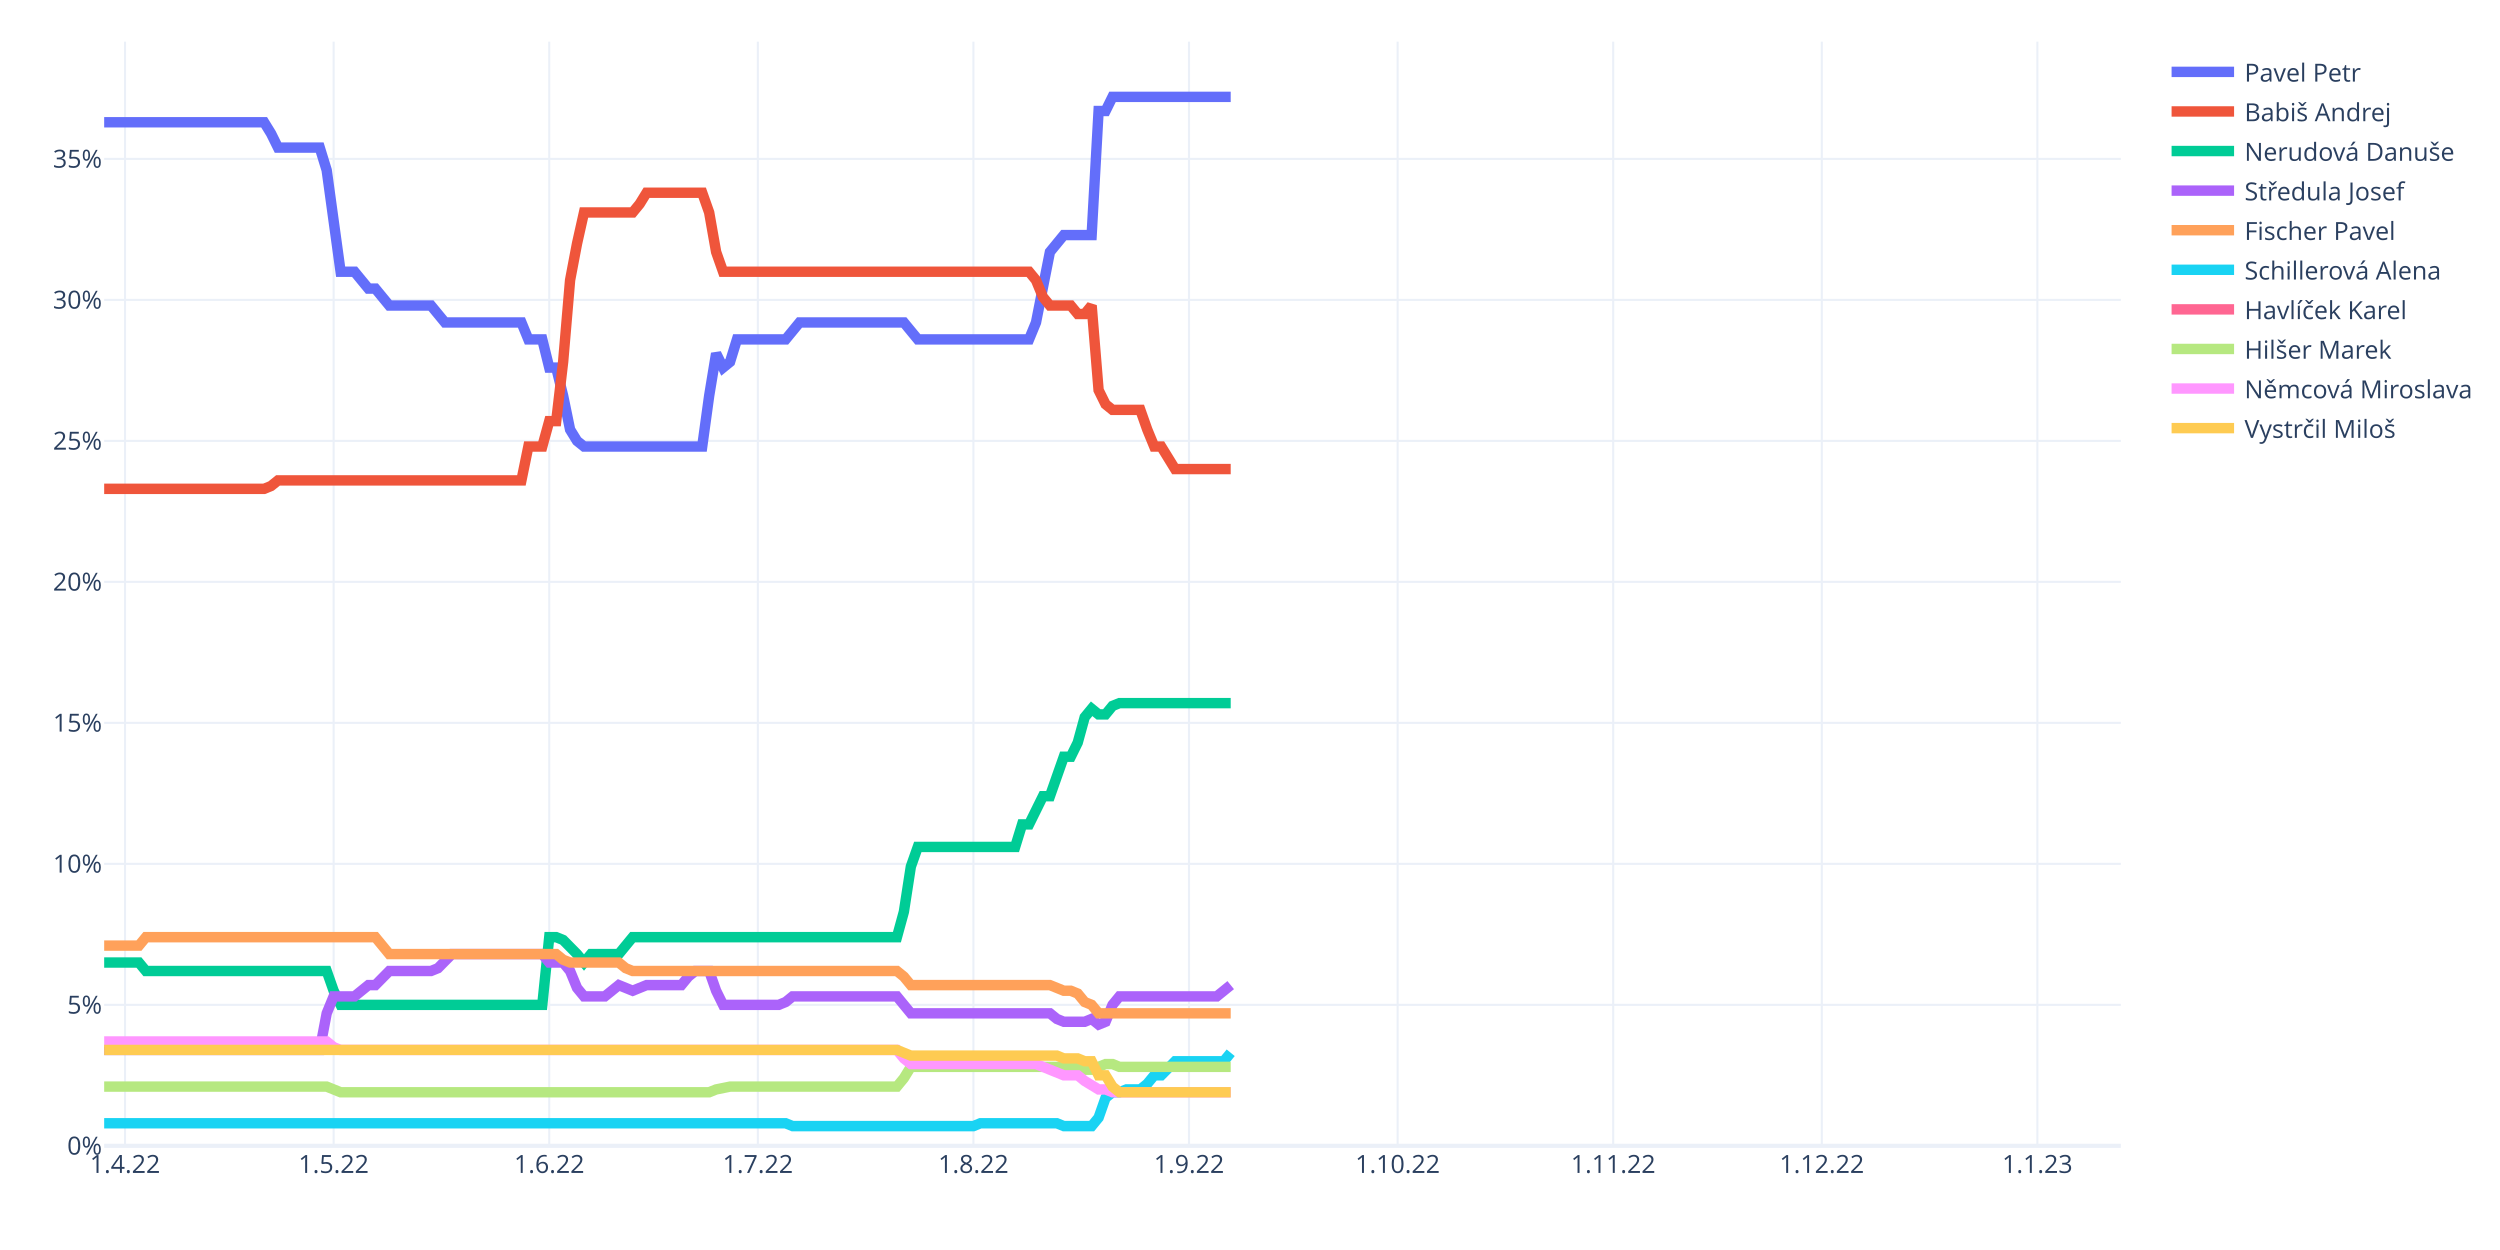
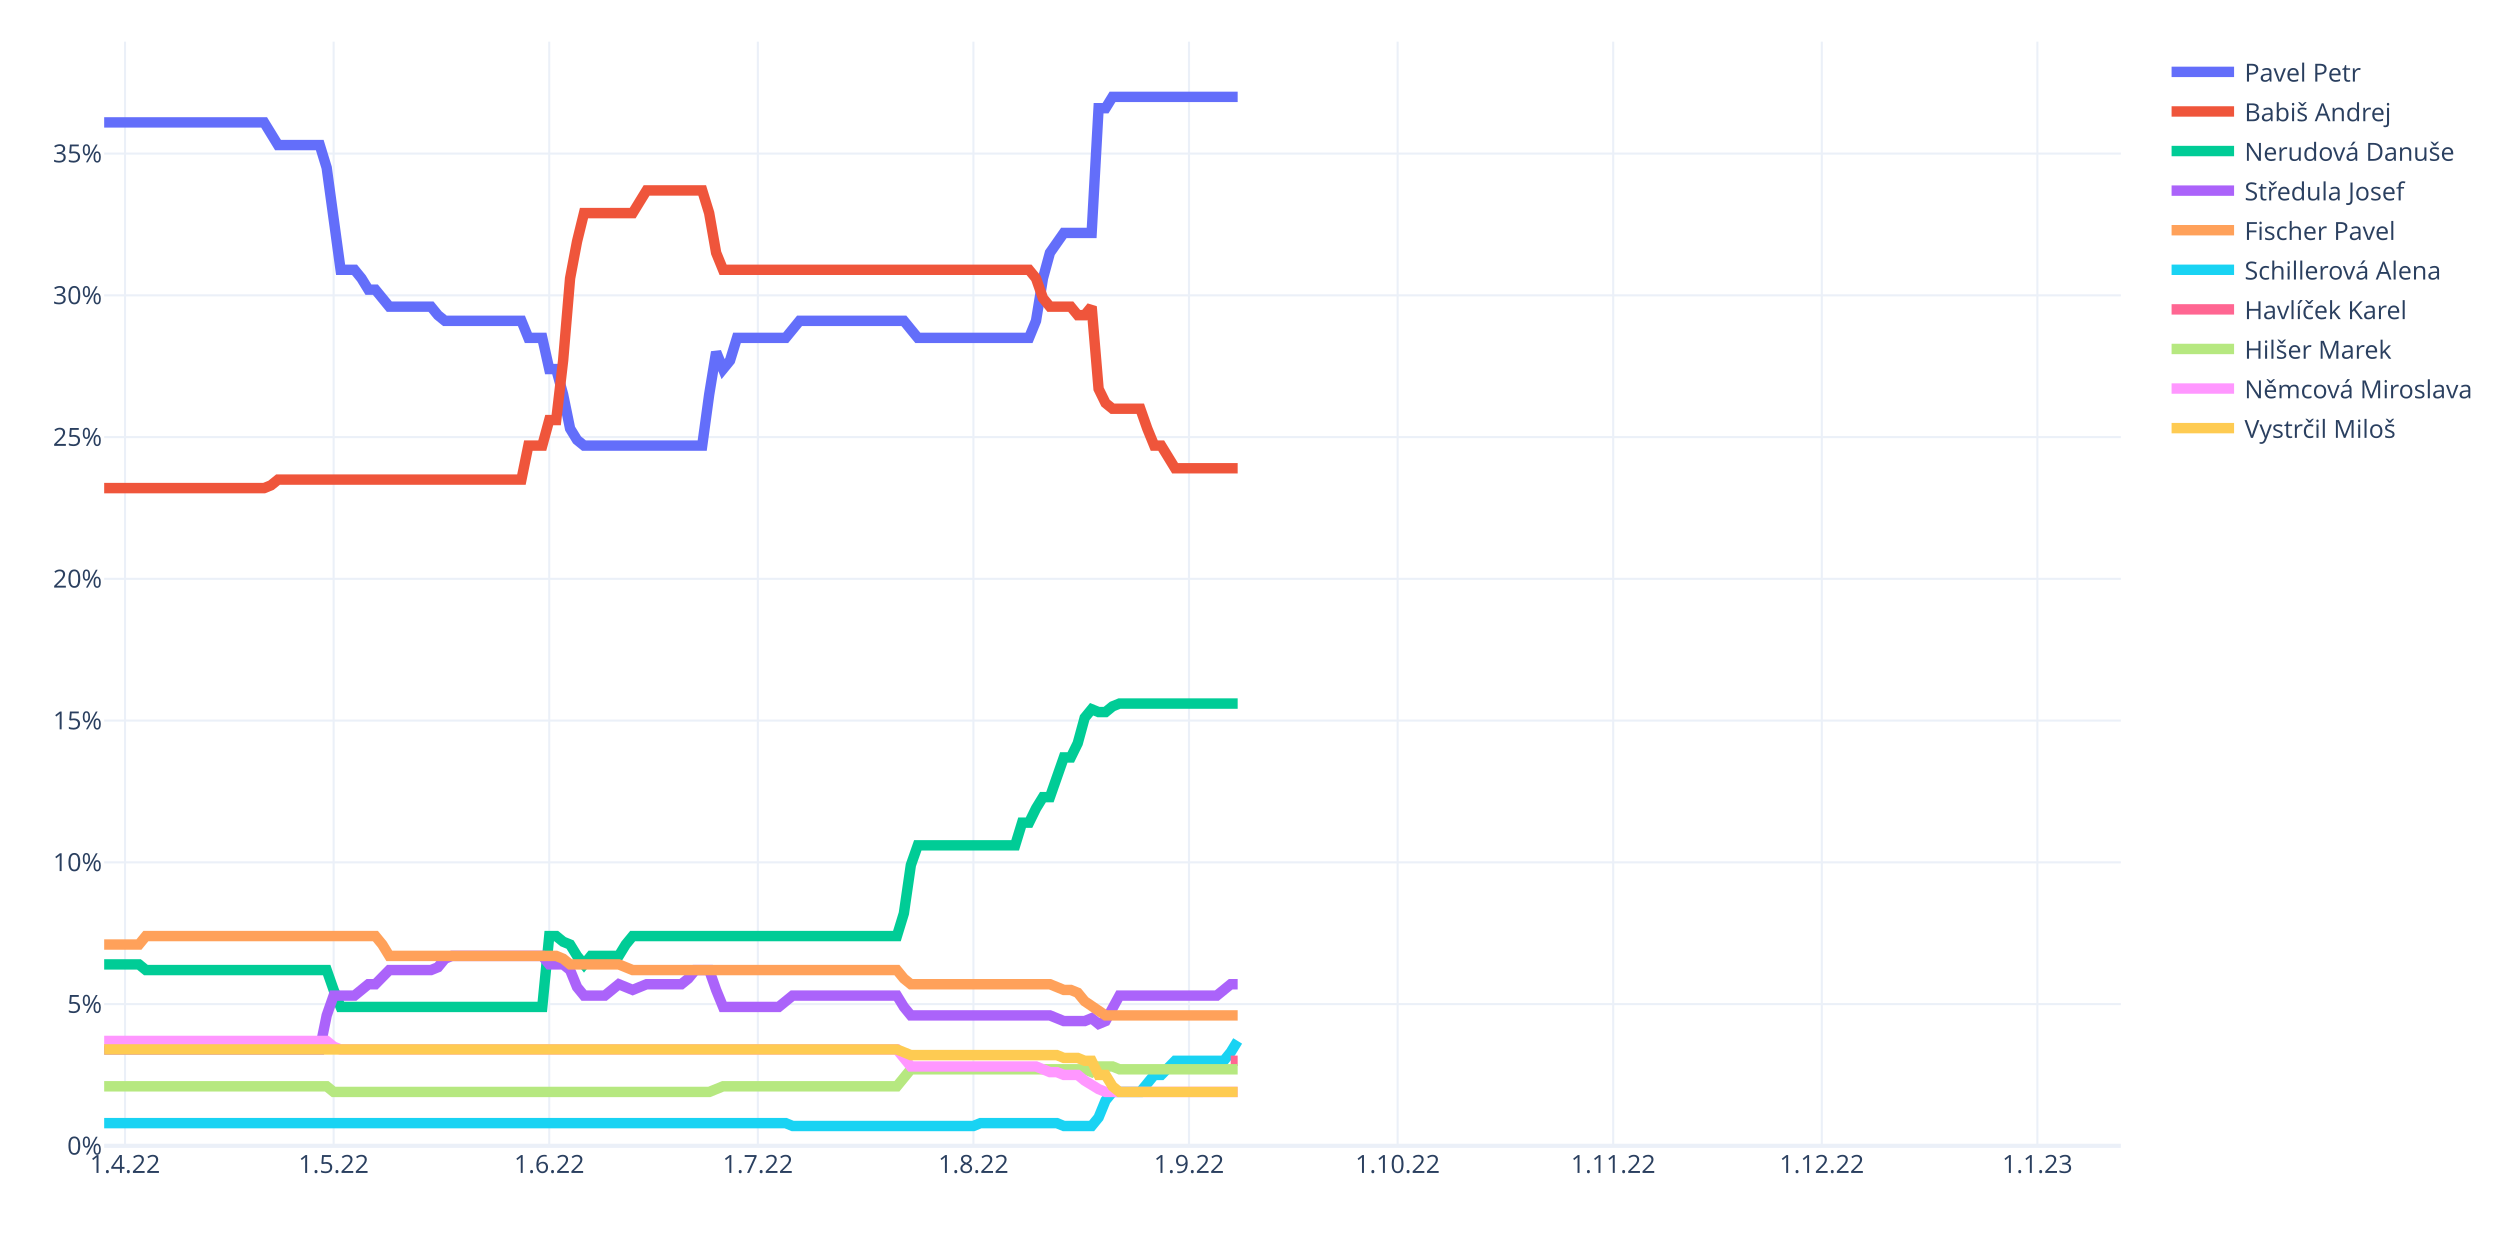
<svg xmlns="http://www.w3.org/2000/svg" class="main-svg" width="1200" height="600" style="" viewBox="0 0 1200 600">
  <rect x="0" y="0" width="1200" height="600" style="fill: rgb(255, 255, 255); fill-opacity: 1;" />
-   <defs id="defs-e79a18">
+   <defs id="defs-8844e5">
    <g class="clips">
-       <clipPath id="clipe79a18xyplot" class="plotclip">
+       <clipPath id="clip8844e5xyplot" class="plotclip">
        <rect width="968" height="530" />
      </clipPath>
-       <clipPath class="axesclip" id="clipe79a18x">
+       <clipPath class="axesclip" id="clip8844e5x">
        <rect x="50" y="0" width="968" height="600" />
      </clipPath>
-       <clipPath class="axesclip" id="clipe79a18y">
+       <clipPath class="axesclip" id="clip8844e5y">
        <rect x="0" y="20" width="1200" height="530" />
      </clipPath>
-       <clipPath class="axesclip" id="clipe79a18xy">
+       <clipPath class="axesclip" id="clip8844e5xy">
        <rect x="50" y="20" width="968" height="530" />
      </clipPath>
    </g>
    <g class="gradients" />
    <g class="patterns" />
  </defs>
  <g class="bglayer" />
  <g class="layer-below">
    <g class="imagelayer" />
    <g class="shapelayer" />
  </g>
  <g class="cartesianlayer">
    <g class="subplot xy">
      <g class="layer-subplot">
        <g class="shapelayer" />
        <g class="imagelayer" />
      </g>
      <g class="minor-gridlayer">
        <g class="x" />
        <g class="y" />
      </g>
      <g class="gridlayer">
        <g class="x">
          <path class="xgrid crisp" transform="translate(60.01,0)" d="M0,20v530" style="stroke: rgb(235, 240, 248); stroke-opacity: 1; stroke-width: 1px;" />
          <path class="xgrid crisp" transform="translate(160.15,0)" d="M0,20v530" style="stroke: rgb(235, 240, 248); stroke-opacity: 1; stroke-width: 1px;" />
          <path class="xgrid crisp" transform="translate(263.63,0)" d="M0,20v530" style="stroke: rgb(235, 240, 248); stroke-opacity: 1; stroke-width: 1px;" />
          <path class="xgrid crisp" transform="translate(363.77,0)" d="M0,20v530" style="stroke: rgb(235, 240, 248); stroke-opacity: 1; stroke-width: 1px;" />
          <path class="xgrid crisp" transform="translate(467.24,0)" d="M0,20v530" style="stroke: rgb(235, 240, 248); stroke-opacity: 1; stroke-width: 1px;" />
          <path class="xgrid crisp" transform="translate(570.72,0)" d="M0,20v530" style="stroke: rgb(235, 240, 248); stroke-opacity: 1; stroke-width: 1px;" />
          <path class="xgrid crisp" transform="translate(670.86,0)" d="M0,20v530" style="stroke: rgb(235, 240, 248); stroke-opacity: 1; stroke-width: 1px;" />
          <path class="xgrid crisp" transform="translate(774.33,0)" d="M0,20v530" style="stroke: rgb(235, 240, 248); stroke-opacity: 1; stroke-width: 1px;" />
          <path class="xgrid crisp" transform="translate(874.47,0)" d="M0,20v530" style="stroke: rgb(235, 240, 248); stroke-opacity: 1; stroke-width: 1px;" />
          <path class="xgrid crisp" transform="translate(977.94,0)" d="M0,20v530" style="stroke: rgb(235, 240, 248); stroke-opacity: 1; stroke-width: 1px;" />
        </g>
        <g class="y">
-           <path class="ygrid crisp" transform="translate(0,482.33)" d="M50,0h968" style="stroke: rgb(235, 240, 248); stroke-opacity: 1; stroke-width: 1px;" />
-           <path class="ygrid crisp" transform="translate(0,414.65)" d="M50,0h968" style="stroke: rgb(235, 240, 248); stroke-opacity: 1; stroke-width: 1px;" />
-           <path class="ygrid crisp" transform="translate(0,346.98)" d="M50,0h968" style="stroke: rgb(235, 240, 248); stroke-opacity: 1; stroke-width: 1px;" />
-           <path class="ygrid crisp" transform="translate(0,279.3)" d="M50,0h968" style="stroke: rgb(235, 240, 248); stroke-opacity: 1; stroke-width: 1px;" />
-           <path class="ygrid crisp" transform="translate(0,211.63)" d="M50,0h968" style="stroke: rgb(235, 240, 248); stroke-opacity: 1; stroke-width: 1px;" />
-           <path class="ygrid crisp" transform="translate(0,143.95)" d="M50,0h968" style="stroke: rgb(235, 240, 248); stroke-opacity: 1; stroke-width: 1px;" />
-           <path class="ygrid crisp" transform="translate(0,76.28)" d="M50,0h968" style="stroke: rgb(235, 240, 248); stroke-opacity: 1; stroke-width: 1px;" />
+           <path class="ygrid crisp" transform="translate(0,481.96)" d="M50,0h968" style="stroke: rgb(235, 240, 248); stroke-opacity: 1; stroke-width: 1px;" />
+           <path class="ygrid crisp" transform="translate(0,413.92)" d="M50,0h968" style="stroke: rgb(235, 240, 248); stroke-opacity: 1; stroke-width: 1px;" />
+           <path class="ygrid crisp" transform="translate(0,345.88)" d="M50,0h968" style="stroke: rgb(235, 240, 248); stroke-opacity: 1; stroke-width: 1px;" />
+           <path class="ygrid crisp" transform="translate(0,277.84)" d="M50,0h968" style="stroke: rgb(235, 240, 248); stroke-opacity: 1; stroke-width: 1px;" />
+           <path class="ygrid crisp" transform="translate(0,209.8)" d="M50,0h968" style="stroke: rgb(235, 240, 248); stroke-opacity: 1; stroke-width: 1px;" />
+           <path class="ygrid crisp" transform="translate(0,141.76)" d="M50,0h968" style="stroke: rgb(235, 240, 248); stroke-opacity: 1; stroke-width: 1px;" />
+           <path class="ygrid crisp" transform="translate(0,73.72)" d="M50,0h968" style="stroke: rgb(235, 240, 248); stroke-opacity: 1; stroke-width: 1px;" />
        </g>
      </g>
      <g class="zerolinelayer">
        <path class="yzl zl crisp" transform="translate(0,550)" d="M50,0h968" style="stroke: rgb(235, 240, 248); stroke-opacity: 1; stroke-width: 2px;" />
      </g>
      <path class="xlines-below" />
      <path class="ylines-below" />
      <g class="overlines-below" />
      <g class="xaxislayer-below" />
      <g class="yaxislayer-below" />
      <g class="overaxes-below" />
-       <g class="plot" transform="translate(50,20)" clip-path="url(#clipe79a18xyplot)">
+       <g class="plot" transform="translate(50,20)" clip-path="url(#clip8844e5xyplot)">
        <g class="scatterlayer mlayer">
-           <g class="trace scatter tracea5b0b7" style="stroke-miterlimit: 2; opacity: 1;">
-             <g class="fills" />
-             <g class="errorbars" />
-             <g class="lines">
-               <path class="js-line" d="M0,38.68L76.77,38.68L80.11,44.1L83.45,50.86L86.79,50.86L103.48,50.86L106.81,61.69L113.49,110.42L116.83,110.42L120.17,110.42L123.5,114.48L126.84,118.54L130.18,118.54L136.86,126.66L140.19,126.66L156.88,126.66L160.22,130.72L163.56,134.78L166.9,134.78L200.28,134.78L203.61,142.9L210.29,142.9L213.63,156.44L216.97,156.44L220.3,169.97L223.64,186.21L226.98,191.63L230.32,194.33L233.66,194.33L287.06,194.33L290.4,169.97L293.74,149.67L297.08,156.44L300.41,153.73L303.75,142.9L327.12,142.9L330.46,138.84L333.79,134.78L337.13,134.78L383.86,134.78L387.2,138.84L390.54,142.9L393.88,142.9L443.94,142.9L447.28,134.78L453.96,100.94L457.3,96.88L460.63,92.82L463.97,92.82L473.99,92.82L477.32,33.27L480.66,33.27L484,26.5L540.74,26.5" style="vector-effect: non-scaling-stroke; fill: none; stroke: rgb(99, 110, 250); stroke-opacity: 1; stroke-width: 5px; opacity: 1;" />
-             </g>
-             <g class="points" />
-             <g class="text" />
-           </g>
-           <g class="trace scatter trace5515a7" style="stroke-miterlimit: 2; opacity: 1;">
-             <g class="fills" />
-             <g class="errorbars" />
-             <g class="lines">
-               <path class="js-line" d="M0,214.64L76.77,214.64L80.11,213.28L83.45,210.58L86.79,210.58L200.28,210.58L203.61,194.33L210.29,194.33L213.63,182.15L216.97,182.15L220.3,153.73L223.64,114.48L226.98,96.88L230.32,81.99L233.66,81.99L253.68,81.99L257.02,77.93L260.36,72.52L263.7,72.52L287.06,72.52L290.4,81.99L293.74,100.94L297.08,110.42L443.94,110.42L447.28,114.48L450.62,122.6L453.96,126.66L463.97,126.66L467.31,130.72L470.65,130.72L473.99,126.66L477.32,167.26L480.66,174.03L484,176.74L487.34,176.74L497.35,176.74L500.69,186.21L504.03,194.33L507.37,194.33L514.04,205.16L517.38,205.16L540.74,205.16" style="vector-effect: non-scaling-stroke; fill: none; stroke: rgb(239, 85, 59); stroke-opacity: 1; stroke-width: 5px; opacity: 1;" />
-             </g>
-             <g class="points" />
-             <g class="text" />
-           </g>
-           <g class="trace scatter tracecd6c75" style="stroke-miterlimit: 2; opacity: 1;">
-             <g class="fills" />
-             <g class="errorbars" />
-             <g class="lines">
-               <path class="js-line" d="M0,442.02L16.69,442.02L20.03,446.08L106.81,446.08L110.15,455.56L113.49,462.33L116.83,462.33L210.29,462.33L213.63,429.84L216.97,429.84L220.3,431.19L226.98,437.96L230.32,442.02L233.66,437.96L236.99,437.96L247.01,437.96L250.34,433.9L253.68,429.84L257.02,429.84L380.52,429.84L383.86,417.66L387.2,396L390.54,386.53L437.27,386.53L440.61,375.7L443.94,375.7L447.28,368.93L450.62,362.17L453.96,362.17L460.63,343.22L463.97,343.22L467.31,336.45L470.65,324.27L473.99,320.21L477.32,322.92L480.66,322.92L484,318.85L487.34,317.5L490.68,317.5L540.74,317.5" style="vector-effect: non-scaling-stroke; fill: none; stroke: rgb(0, 204, 150); stroke-opacity: 1; stroke-width: 5px; opacity: 1;" />
-             </g>
-             <g class="points" />
-             <g class="text" />
-           </g>
-           <g class="trace scatter tracef12ac1" style="stroke-miterlimit: 2; opacity: 1;">
-             <g class="fills" />
-             <g class="errorbars" />
-             <g class="lines">
-               <path class="js-line" d="M0,483.98L103.48,483.98L106.81,466.39L110.15,458.26L113.49,458.26L120.17,458.26L123.5,455.56L126.84,452.85L130.18,452.85L136.86,446.08L140.19,446.08L156.88,446.08L160.22,444.73L166.9,437.96L170.23,437.96L210.29,437.96L213.63,442.02L220.3,442.02L223.64,446.08L226.98,454.2L230.32,458.26L240.33,458.26L243.67,455.56L247.01,452.85L250.34,454.2L253.68,455.56L257.02,454.2L260.36,452.85L263.7,452.85L277.05,452.85L280.39,448.79L283.72,446.08L287.06,446.08L290.4,446.08L293.74,455.56L297.08,462.33L300.41,462.33L323.78,462.33L327.12,460.97L330.46,458.26L333.79,458.26L380.52,458.26L383.86,462.33L387.2,466.39L390.54,466.39L453.96,466.39L457.3,469.09L460.63,470.45L463.97,470.45L470.65,470.45L473.99,469.09L477.32,471.8L480.66,470.45L484,462.33L487.34,458.26L534.07,458.26L537.41,455.56L540.74,452.85" style="vector-effect: non-scaling-stroke; fill: none; stroke: rgb(171, 99, 250); stroke-opacity: 1; stroke-width: 5px; opacity: 1;" />
-             </g>
-             <g class="points" />
-             <g class="text" />
-           </g>
-           <g class="trace scatter trace9cf491" style="stroke-miterlimit: 2; opacity: 1;">
-             <g class="fills" />
-             <g class="errorbars" />
-             <g class="lines">
-               <path class="js-line" d="M0,433.9L16.69,433.9L20.03,429.84L130.18,429.84L133.52,433.9L136.86,437.96L140.19,437.96L216.97,437.96L220.3,440.67L223.64,442.02L226.98,442.02L247.01,442.02L250.34,444.73L253.68,446.08L257.02,446.08L380.52,446.08L383.86,448.79L387.2,452.85L390.54,452.85L453.96,452.85L457.3,454.2L460.63,455.56L463.97,455.56L467.31,456.91L470.65,460.97L473.99,462.33L477.32,466.39L540.74,466.39" style="vector-effect: non-scaling-stroke; fill: none; stroke: rgb(255, 161, 90); stroke-opacity: 1; stroke-width: 5px; opacity: 1;" />
-             </g>
-             <g class="points" />
-             <g class="text" />
-           </g>
-           <g class="trace scatter tracebc8c6c" style="stroke-miterlimit: 2; opacity: 1;">
-             <g class="fills" />
-             <g class="errorbars" />
-             <g class="lines">
-               <path class="js-line" d="M0,519.17L327.12,519.17L330.46,520.53L417.24,520.53L420.58,519.17L457.3,519.17L460.63,520.53L473.99,520.53L477.32,516.47L480.66,506.99L484,504.28L487.34,504.28L490.68,502.93L497.35,502.93L500.69,500.22L504.03,496.16L507.37,496.16L514.04,489.4L517.38,489.4L537.41,489.4L540.74,485.33" style="vector-effect: non-scaling-stroke; fill: none; stroke: rgb(25, 211, 243); stroke-opacity: 1; stroke-width: 5px; opacity: 1;" />
-             </g>
-             <g class="points" />
-             <g class="text" />
-           </g>
-           <g class="trace scatter trace3c1b04" style="stroke-miterlimit: 2; opacity: 1;">
-             <g class="fills" />
-             <g class="errorbars" />
-             <g class="lines" />
-             <g class="points" />
-             <g class="text" />
-           </g>
-           <g class="trace scatter tracee6c49e" style="stroke-miterlimit: 2; opacity: 1;">
-             <g class="fills" />
-             <g class="errorbars" />
-             <g class="lines">
-               <path class="js-line" d="M0,501.58L106.81,501.58L110.15,502.93L113.49,504.28L116.83,504.28L290.4,504.28L293.74,502.93L300.41,501.58L303.75,501.58L380.52,501.58L383.86,497.52L387.2,492.1L390.54,492.1L467.31,492.1L470.65,493.46L473.99,493.46L477.32,492.1L480.66,490.75L484,490.75L487.34,492.1L490.68,492.1L540.74,492.1" style="vector-effect: non-scaling-stroke; fill: none; stroke: rgb(182, 232, 128); stroke-opacity: 1; stroke-width: 5px; opacity: 1;" />
-             </g>
-             <g class="points" />
-             <g class="text" />
-           </g>
-           <g class="trace scatter trace768630" style="stroke-miterlimit: 2; opacity: 1;">
-             <g class="fills" />
-             <g class="errorbars" />
-             <g class="lines">
-               <path class="js-line" d="M0,479.92L106.81,479.92L110.15,482.63L113.49,483.98L116.83,483.98L380.52,483.98L383.86,488.04L387.2,490.75L390.54,490.75L447.28,490.75L450.62,492.1L460.63,496.16L463.97,496.16L467.31,496.16L470.65,498.87L477.32,502.93L480.66,502.93L484,504.28L487.34,504.28L540.74,504.28" style="vector-effect: non-scaling-stroke; fill: none; stroke: rgb(255, 151, 255); stroke-opacity: 1; stroke-width: 5px; opacity: 1;" />
-             </g>
-             <g class="points" />
-             <g class="text" />
-           </g>
-           <g class="trace scatter trace764939" style="stroke-miterlimit: 2; opacity: 1;">
-             <g class="fills" />
-             <g class="errorbars" />
-             <g class="lines">
-               <path class="js-line" d="M0,483.98L380.52,483.98L383.86,485.33L387.2,486.69L390.54,486.69L457.3,486.69L460.63,488.04L467.31,488.04L470.65,489.4L473.99,489.4L477.32,496.16L480.66,496.16L484,501.58L487.34,504.28L490.68,504.28L540.74,504.28" style="vector-effect: non-scaling-stroke; fill: none; stroke: rgb(254, 203, 82); stroke-opacity: 1; stroke-width: 5px; opacity: 1;" />
+           <g class="trace scatter trace8d8e45" style="stroke-miterlimit: 2; opacity: 1;">
+             <g class="fills" />
+             <g class="errorbars" />
+             <g class="lines">
+               <path class="js-line" d="M0,38.75L76.77,38.75L80.11,44.19L83.45,49.63L86.79,49.63L103.48,49.63L106.81,60.52L113.49,109.51L116.83,109.51L120.17,109.51L123.5,113.59L126.84,119.04L130.18,119.04L136.86,127.2L140.19,127.2L156.88,127.2L160.22,131.28L163.56,134L166.9,134L200.28,134L203.61,142.17L210.29,142.17L213.63,157.14L216.97,157.14L220.3,169.39L223.64,185.71L226.98,191.16L230.32,193.88L233.66,193.88L287.06,193.88L290.4,169.39L293.74,148.97L297.08,157.14L300.41,153.06L303.75,142.17L327.12,142.17L330.46,138.09L333.79,134L337.13,134L383.86,134L387.2,138.09L390.54,142.17L393.88,142.17L443.94,142.17L447.28,134L450.62,113.59L453.96,101.34L460.63,91.82L463.97,91.82L473.99,91.82L477.32,31.94L480.66,31.94L484,26.5L544.08,26.5" style="vector-effect: non-scaling-stroke; fill: none; stroke: rgb(99, 110, 250); stroke-opacity: 1; stroke-width: 5px; opacity: 1;" />
+             </g>
+             <g class="points" />
+             <g class="text" />
+           </g>
+           <g class="trace scatter traceea99e7" style="stroke-miterlimit: 2; opacity: 1;">
+             <g class="fills" />
+             <g class="errorbars" />
+             <g class="lines">
+               <path class="js-line" d="M0,214.29L76.77,214.29L80.11,212.93L83.45,210.21L86.79,210.21L200.28,210.21L203.61,193.88L210.29,193.88L213.63,181.63L216.97,181.63L220.3,153.06L223.64,113.59L226.98,95.9L230.32,82.29L233.66,82.29L253.68,82.29L257.02,76.85L260.36,71.41L263.7,71.41L287.06,71.41L290.4,82.29L293.74,101.34L297.08,109.51L443.94,109.51L447.28,113.59L450.62,123.12L453.96,127.2L463.97,127.2L467.31,131.28L470.65,131.28L473.99,127.2L477.32,166.66L480.66,173.47L484,176.19L487.34,176.19L497.35,176.19L500.69,185.71L504.03,193.88L507.37,193.88L514.04,204.77L517.38,204.77L544.08,204.77" style="vector-effect: non-scaling-stroke; fill: none; stroke: rgb(239, 85, 59); stroke-opacity: 1; stroke-width: 5px; opacity: 1;" />
+             </g>
+             <g class="points" />
+             <g class="text" />
+           </g>
+           <g class="trace scatter tracee446fd" style="stroke-miterlimit: 2; opacity: 1;">
+             <g class="fills" />
+             <g class="errorbars" />
+             <g class="lines">
+               <path class="js-line" d="M0,442.91L16.69,442.91L20.03,445.63L106.81,445.63L110.15,455.16L113.49,463.32L116.83,463.32L210.29,463.32L213.63,429.3L216.97,429.3L220.3,432.02L223.64,433.38L226.98,438.83L230.32,442.91L233.66,438.83L247.01,438.83L250.34,433.38L253.68,429.3L257.02,429.3L380.52,429.3L383.86,418.41L387.2,395.28L390.54,385.75L437.27,385.75L440.61,374.87L443.94,374.87L447.28,368.06L450.62,362.62L453.96,362.62L460.63,343.57L463.97,343.57L467.31,336.76L470.65,324.52L473.99,320.44L477.32,321.8L480.66,321.8L484,319.07L487.34,317.71L490.68,317.71L544.08,317.71" style="vector-effect: non-scaling-stroke; fill: none; stroke: rgb(0, 204, 150); stroke-opacity: 1; stroke-width: 5px; opacity: 1;" />
+             </g>
+             <g class="points" />
+             <g class="text" />
+           </g>
+           <g class="trace scatter tracee4732c" style="stroke-miterlimit: 2; opacity: 1;">
+             <g class="fills" />
+             <g class="errorbars" />
+             <g class="lines">
+               <path class="js-line" d="M0,483.73L103.48,483.73L106.81,467.4L110.15,457.88L113.49,457.88L120.17,457.88L123.5,455.16L126.84,452.43L130.18,452.43L136.86,445.63L140.19,445.63L156.88,445.63L160.22,444.27L163.56,440.19L166.9,438.83L210.29,438.83L213.63,442.91L220.3,442.91L223.64,445.63L226.98,453.79L230.32,457.88L240.33,457.88L243.67,455.16L247.01,452.43L250.34,453.79L253.68,455.16L257.02,453.79L260.36,452.43L263.7,452.43L277.05,452.43L280.39,449.71L283.72,445.63L287.06,445.63L290.4,445.63L293.74,455.16L297.08,463.32L300.41,463.32L323.78,463.32L327.12,460.6L330.46,457.88L333.79,457.88L380.52,457.88L383.86,463.32L387.2,467.4L390.54,467.4L453.96,467.4L457.3,468.76L460.63,470.12L463.97,470.12L470.65,470.12L473.99,468.76L477.32,471.49L480.66,470.12L487.34,457.88L490.68,457.88L534.07,457.88L537.41,455.16L540.74,452.43L544.08,452.43" style="vector-effect: non-scaling-stroke; fill: none; stroke: rgb(171, 99, 250); stroke-opacity: 1; stroke-width: 5px; opacity: 1;" />
+             </g>
+             <g class="points" />
+             <g class="text" />
+           </g>
+           <g class="trace scatter tracec7e883" style="stroke-miterlimit: 2; opacity: 1;">
+             <g class="fills" />
+             <g class="errorbars" />
+             <g class="lines">
+               <path class="js-line" d="M0,433.38L16.69,433.38L20.03,429.3L130.18,429.3L133.52,433.38L136.86,438.83L140.19,438.83L216.97,438.83L220.3,440.19L223.64,442.91L226.98,442.91L247.01,442.91L250.34,444.27L253.68,445.63L257.02,445.63L380.52,445.63L383.86,449.71L387.2,452.43L390.54,452.43L453.96,452.43L457.3,453.79L460.63,455.16L463.97,455.16L467.31,456.52L470.65,460.6L480.66,467.4L484,467.4L544.08,467.4" style="vector-effect: non-scaling-stroke; fill: none; stroke: rgb(255, 161, 90); stroke-opacity: 1; stroke-width: 5px; opacity: 1;" />
+             </g>
+             <g class="points" />
+             <g class="text" />
+           </g>
+           <g class="trace scatter trace8fe324" style="stroke-miterlimit: 2; opacity: 1;">
+             <g class="fills" />
+             <g class="errorbars" />
+             <g class="lines">
+               <path class="js-line" d="M0,519.11L327.12,519.11L330.46,520.47L417.24,520.47L420.58,519.11L457.3,519.11L460.63,520.47L473.99,520.47L477.32,516.39L480.66,508.23L484,504.14L497.35,504.14L500.69,500.06L504.03,495.98L507.37,495.98L514.04,489.18L517.38,489.18L537.41,489.18L540.74,485.09L544.08,479.65" style="vector-effect: non-scaling-stroke; fill: none; stroke: rgb(25, 211, 243); stroke-opacity: 1; stroke-width: 5px; opacity: 1;" />
+             </g>
+             <g class="points" />
+             <g class="text" />
+           </g>
+           <g class="trace scatter tracee809ff" style="stroke-miterlimit: 2; opacity: 1;">
+             <g class="fills" />
+             <g class="errorbars" />
+             <g class="lines">
+               <path class="js-line" d="M540.74,489.18L544.08,489.18" style="vector-effect: non-scaling-stroke; fill: none; stroke: rgb(255, 102, 146); stroke-opacity: 1; stroke-width: 5px; opacity: 1;" />
+             </g>
+             <g class="points" />
+             <g class="text" />
+           </g>
+           <g class="trace scatter tracea5ae50" style="stroke-miterlimit: 2; opacity: 1;">
+             <g class="fills" />
+             <g class="errorbars" />
+             <g class="lines">
+               <path class="js-line" d="M0,501.42L106.81,501.42L110.15,504.14L290.4,504.14L293.74,502.78L297.08,501.42L300.41,501.42L380.52,501.42L383.86,497.34L387.2,493.26L390.54,493.26L470.65,493.26L473.99,494.62L477.32,491.9L480.66,491.9L484,491.9L487.34,493.26L544.08,493.26" style="vector-effect: non-scaling-stroke; fill: none; stroke: rgb(182, 232, 128); stroke-opacity: 1; stroke-width: 5px; opacity: 1;" />
+             </g>
+             <g class="points" />
+             <g class="text" />
+           </g>
+           <g class="trace scatter trace03a1f2" style="stroke-miterlimit: 2; opacity: 1;">
+             <g class="fills" />
+             <g class="errorbars" />
+             <g class="lines">
+               <path class="js-line" d="M0,479.65L106.81,479.65L110.15,482.37L113.49,483.73L116.83,483.73L380.52,483.73L383.86,487.81L387.2,491.9L390.54,491.9L447.28,491.9L450.62,493.26L453.96,494.62L457.3,494.62L460.63,495.98L463.97,495.98L467.31,495.98L470.65,498.7L477.32,502.78L480.66,504.14L544.08,504.14" style="vector-effect: non-scaling-stroke; fill: none; stroke: rgb(255, 151, 255); stroke-opacity: 1; stroke-width: 5px; opacity: 1;" />
+             </g>
+             <g class="points" />
+             <g class="text" />
+           </g>
+           <g class="trace scatter tracef12d5b" style="stroke-miterlimit: 2; opacity: 1;">
+             <g class="fills" />
+             <g class="errorbars" />
+             <g class="lines">
+               <path class="js-line" d="M0,483.73L380.52,483.73L383.86,485.09L387.2,486.45L390.54,486.45L457.3,486.45L460.63,487.81L467.31,487.81L470.65,489.18L473.99,489.18L477.32,495.98L480.66,495.98L484,501.42L487.34,504.14L490.68,504.14L544.08,504.14" style="vector-effect: non-scaling-stroke; fill: none; stroke: rgb(254, 203, 82); stroke-opacity: 1; stroke-width: 5px; opacity: 1;" />
            </g>
            <g class="points" />
            <g class="text" />
          </g>
        </g>
      </g>
      <g class="overplot" />
      <path class="xlines-above crisp" d="M0,0" style="fill: none;" />
      <path class="ylines-above crisp" d="M0,0" style="fill: none;" />
      <g class="overlines-above" />
      <g class="xaxislayer-above">
        <g class="xtick">
          <text text-anchor="middle" x="0" y="563" transform="translate(60.01,0)" style="font-family: 'Open Sans', verdana, arial, sans-serif; font-size: 12px; fill: rgb(42, 63, 95); fill-opacity: 1; white-space: pre; opacity: 1;">1.4.22</text>
        </g>
        <g class="xtick">
          <text text-anchor="middle" x="0" y="563" style="font-family: 'Open Sans', verdana, arial, sans-serif; font-size: 12px; fill: rgb(42, 63, 95); fill-opacity: 1; white-space: pre; opacity: 1;" transform="translate(160.15,0)">1.5.22</text>
        </g>
        <g class="xtick">
          <text text-anchor="middle" x="0" y="563" style="font-family: 'Open Sans', verdana, arial, sans-serif; font-size: 12px; fill: rgb(42, 63, 95); fill-opacity: 1; white-space: pre; opacity: 1;" transform="translate(263.63,0)">1.6.22</text>
        </g>
        <g class="xtick">
          <text text-anchor="middle" x="0" y="563" style="font-family: 'Open Sans', verdana, arial, sans-serif; font-size: 12px; fill: rgb(42, 63, 95); fill-opacity: 1; white-space: pre; opacity: 1;" transform="translate(363.77,0)">1.7.22</text>
        </g>
        <g class="xtick">
          <text text-anchor="middle" x="0" y="563" style="font-family: 'Open Sans', verdana, arial, sans-serif; font-size: 12px; fill: rgb(42, 63, 95); fill-opacity: 1; white-space: pre; opacity: 1;" transform="translate(467.24,0)">1.8.22</text>
        </g>
        <g class="xtick">
          <text text-anchor="middle" x="0" y="563" style="font-family: 'Open Sans', verdana, arial, sans-serif; font-size: 12px; fill: rgb(42, 63, 95); fill-opacity: 1; white-space: pre; opacity: 1;" transform="translate(570.72,0)">1.9.22</text>
        </g>
        <g class="xtick">
          <text text-anchor="middle" x="0" y="563" style="font-family: 'Open Sans', verdana, arial, sans-serif; font-size: 12px; fill: rgb(42, 63, 95); fill-opacity: 1; white-space: pre; opacity: 1;" transform="translate(670.86,0)">1.10.22</text>
        </g>
        <g class="xtick">
          <text text-anchor="middle" x="0" y="563" style="font-family: 'Open Sans', verdana, arial, sans-serif; font-size: 12px; fill: rgb(42, 63, 95); fill-opacity: 1; white-space: pre; opacity: 1;" transform="translate(774.33,0)">1.11.22</text>
        </g>
        <g class="xtick">
          <text text-anchor="middle" x="0" y="563" style="font-family: 'Open Sans', verdana, arial, sans-serif; font-size: 12px; fill: rgb(42, 63, 95); fill-opacity: 1; white-space: pre; opacity: 1;" transform="translate(874.47,0)">1.12.22</text>
        </g>
        <g class="xtick">
          <text text-anchor="middle" x="0" y="563" style="font-family: 'Open Sans', verdana, arial, sans-serif; font-size: 12px; fill: rgb(42, 63, 95); fill-opacity: 1; white-space: pre; opacity: 1;" transform="translate(977.94,0)">1.1.23</text>
        </g>
      </g>
      <g class="yaxislayer-above">
        <g class="ytick">
          <text text-anchor="end" x="49" y="4.2" transform="translate(0,550)" style="font-family: 'Open Sans', verdana, arial, sans-serif; font-size: 12px; fill: rgb(42, 63, 95); fill-opacity: 1; white-space: pre; opacity: 1;">0%</text>
        </g>
        <g class="ytick">
-           <text text-anchor="end" x="49" y="4.2" style="font-family: 'Open Sans', verdana, arial, sans-serif; font-size: 12px; fill: rgb(42, 63, 95); fill-opacity: 1; white-space: pre; opacity: 1;" transform="translate(0,482.33)">5%</text>
-         </g>
-         <g class="ytick">
-           <text text-anchor="end" x="49" y="4.2" style="font-family: 'Open Sans', verdana, arial, sans-serif; font-size: 12px; fill: rgb(42, 63, 95); fill-opacity: 1; white-space: pre; opacity: 1;" transform="translate(0,414.65)">10%</text>
-         </g>
-         <g class="ytick">
-           <text text-anchor="end" x="49" y="4.2" style="font-family: 'Open Sans', verdana, arial, sans-serif; font-size: 12px; fill: rgb(42, 63, 95); fill-opacity: 1; white-space: pre; opacity: 1;" transform="translate(0,346.98)">15%</text>
-         </g>
-         <g class="ytick">
-           <text text-anchor="end" x="49" y="4.2" style="font-family: 'Open Sans', verdana, arial, sans-serif; font-size: 12px; fill: rgb(42, 63, 95); fill-opacity: 1; white-space: pre; opacity: 1;" transform="translate(0,279.3)">20%</text>
-         </g>
-         <g class="ytick">
-           <text text-anchor="end" x="49" y="4.2" style="font-family: 'Open Sans', verdana, arial, sans-serif; font-size: 12px; fill: rgb(42, 63, 95); fill-opacity: 1; white-space: pre; opacity: 1;" transform="translate(0,211.63)">25%</text>
-         </g>
-         <g class="ytick">
-           <text text-anchor="end" x="49" y="4.2" style="font-family: 'Open Sans', verdana, arial, sans-serif; font-size: 12px; fill: rgb(42, 63, 95); fill-opacity: 1; white-space: pre; opacity: 1;" transform="translate(0,143.95)">30%</text>
-         </g>
-         <g class="ytick">
-           <text text-anchor="end" x="49" y="4.2" style="font-family: 'Open Sans', verdana, arial, sans-serif; font-size: 12px; fill: rgb(42, 63, 95); fill-opacity: 1; white-space: pre; opacity: 1;" transform="translate(0,76.28)">35%</text>
+           <text text-anchor="end" x="49" y="4.2" style="font-family: 'Open Sans', verdana, arial, sans-serif; font-size: 12px; fill: rgb(42, 63, 95); fill-opacity: 1; white-space: pre; opacity: 1;" transform="translate(0,481.96)">5%</text>
+         </g>
+         <g class="ytick">
+           <text text-anchor="end" x="49" y="4.2" style="font-family: 'Open Sans', verdana, arial, sans-serif; font-size: 12px; fill: rgb(42, 63, 95); fill-opacity: 1; white-space: pre; opacity: 1;" transform="translate(0,413.92)">10%</text>
+         </g>
+         <g class="ytick">
+           <text text-anchor="end" x="49" y="4.2" style="font-family: 'Open Sans', verdana, arial, sans-serif; font-size: 12px; fill: rgb(42, 63, 95); fill-opacity: 1; white-space: pre; opacity: 1;" transform="translate(0,345.88)">15%</text>
+         </g>
+         <g class="ytick">
+           <text text-anchor="end" x="49" y="4.2" style="font-family: 'Open Sans', verdana, arial, sans-serif; font-size: 12px; fill: rgb(42, 63, 95); fill-opacity: 1; white-space: pre; opacity: 1;" transform="translate(0,277.84)">20%</text>
+         </g>
+         <g class="ytick">
+           <text text-anchor="end" x="49" y="4.2" style="font-family: 'Open Sans', verdana, arial, sans-serif; font-size: 12px; fill: rgb(42, 63, 95); fill-opacity: 1; white-space: pre; opacity: 1;" transform="translate(0,209.8)">25%</text>
+         </g>
+         <g class="ytick">
+           <text text-anchor="end" x="49" y="4.2" style="font-family: 'Open Sans', verdana, arial, sans-serif; font-size: 12px; fill: rgb(42, 63, 95); fill-opacity: 1; white-space: pre; opacity: 1;" transform="translate(0,141.76)">30%</text>
+         </g>
+         <g class="ytick">
+           <text text-anchor="end" x="49" y="4.2" style="font-family: 'Open Sans', verdana, arial, sans-serif; font-size: 12px; fill: rgb(42, 63, 95); fill-opacity: 1; white-space: pre; opacity: 1;" transform="translate(0,73.72)">35%</text>
        </g>
      </g>
      <g class="overaxes-above" />
    </g>
  </g>
  <g class="polarlayer" />
  <g class="smithlayer" />
  <g class="ternarylayer" />
  <g class="geolayer" />
  <g class="funnelarealayer" />
  <g class="pielayer" />
  <g class="iciclelayer" />
  <g class="treemaplayer" />
  <g class="sunburstlayer" />
  <g class="glimages" />
-   <defs id="topdefs-e79a18">
+   <defs id="topdefs-8844e5">
    <g class="clips" />
-     <clipPath id="legende79a18">
+     <clipPath id="legend8844e5">
      <rect width="151" height="200" x="0" y="0" />
    </clipPath>
  </defs>
  <g class="layer-above">
    <g class="imagelayer" />
    <g class="shapelayer" />
  </g>
  <g class="infolayer">
    <g class="legend" pointer-events="all" transform="translate(1037.36,20)">
      <rect class="bg" shape-rendering="crispEdges" style="stroke: rgb(68, 68, 68); stroke-opacity: 1; fill: rgb(255, 255, 255); fill-opacity: 1; stroke-width: 0px;" width="151" height="200" x="0" y="0" />
-       <g class="scrollbox" transform="" clip-path="url(#legende79a18)">
+       <g class="scrollbox" transform="" clip-path="url(#legend8844e5)">
        <g class="groups">
          <g class="traces" transform="translate(0,14.5)" style="opacity: 1;">
            <text class="legendtext" text-anchor="start" x="40" y="4.68" style="font-family: 'Open Sans', verdana, arial, sans-serif; font-size: 12px; fill: rgb(42, 63, 95); fill-opacity: 1; white-space: pre;">Pavel Petr</text>
            <g class="layers" style="opacity: 1;">
              <g class="legendfill" />
              <g class="legendlines">
                <path class="js-line" d="M5,0h30" style="fill: none; stroke: rgb(99, 110, 250); stroke-opacity: 1; stroke-width: 5px;" />
              </g>
              <g class="legendsymbols">
                <g class="legendpoints" />
              </g>
            </g>
            <rect class="legendtoggle" x="0" y="-9.5" width="145.703" height="19" style="fill: rgb(0, 0, 0); fill-opacity: 0;" />
          </g>
          <g class="traces" transform="translate(0,33.5)" style="opacity: 1;">
            <text class="legendtext" text-anchor="start" x="40" y="4.68" style="font-family: 'Open Sans', verdana, arial, sans-serif; font-size: 12px; fill: rgb(42, 63, 95); fill-opacity: 1; white-space: pre;">Babiš Andrej</text>
            <g class="layers" style="opacity: 1;">
              <g class="legendfill" />
              <g class="legendlines">
                <path class="js-line" d="M5,0h30" style="fill: none; stroke: rgb(239, 85, 59); stroke-opacity: 1; stroke-width: 5px;" />
              </g>
              <g class="legendsymbols">
                <g class="legendpoints" />
              </g>
            </g>
            <rect class="legendtoggle" x="0" y="-9.5" width="145.703" height="19" style="fill: rgb(0, 0, 0); fill-opacity: 0;" />
          </g>
          <g class="traces" transform="translate(0,52.5)" style="opacity: 1;">
            <text class="legendtext" text-anchor="start" x="40" y="4.68" style="font-family: 'Open Sans', verdana, arial, sans-serif; font-size: 12px; fill: rgb(42, 63, 95); fill-opacity: 1; white-space: pre;">Nerudová Danuše</text>
            <g class="layers" style="opacity: 1;">
              <g class="legendfill" />
              <g class="legendlines">
                <path class="js-line" d="M5,0h30" style="fill: none; stroke: rgb(0, 204, 150); stroke-opacity: 1; stroke-width: 5px;" />
              </g>
              <g class="legendsymbols">
                <g class="legendpoints" />
              </g>
            </g>
            <rect class="legendtoggle" x="0" y="-9.5" width="145.703" height="19" style="fill: rgb(0, 0, 0); fill-opacity: 0;" />
          </g>
          <g class="traces" transform="translate(0,71.5)" style="opacity: 1;">
            <text class="legendtext" text-anchor="start" x="40" y="4.68" style="font-family: 'Open Sans', verdana, arial, sans-serif; font-size: 12px; fill: rgb(42, 63, 95); fill-opacity: 1; white-space: pre;">Středula Josef</text>
            <g class="layers" style="opacity: 1;">
              <g class="legendfill" />
              <g class="legendlines">
                <path class="js-line" d="M5,0h30" style="fill: none; stroke: rgb(171, 99, 250); stroke-opacity: 1; stroke-width: 5px;" />
              </g>
              <g class="legendsymbols">
                <g class="legendpoints" />
              </g>
            </g>
            <rect class="legendtoggle" x="0" y="-9.5" width="145.703" height="19" style="fill: rgb(0, 0, 0); fill-opacity: 0;" />
          </g>
          <g class="traces" transform="translate(0,90.5)" style="opacity: 1;">
            <text class="legendtext" text-anchor="start" x="40" y="4.68" style="font-family: 'Open Sans', verdana, arial, sans-serif; font-size: 12px; fill: rgb(42, 63, 95); fill-opacity: 1; white-space: pre;">Fischer Pavel</text>
            <g class="layers" style="opacity: 1;">
              <g class="legendfill" />
              <g class="legendlines">
                <path class="js-line" d="M5,0h30" style="fill: none; stroke: rgb(255, 161, 90); stroke-opacity: 1; stroke-width: 5px;" />
              </g>
              <g class="legendsymbols">
                <g class="legendpoints" />
              </g>
            </g>
            <rect class="legendtoggle" x="0" y="-9.5" width="145.703" height="19" style="fill: rgb(0, 0, 0); fill-opacity: 0;" />
          </g>
          <g class="traces" transform="translate(0,109.5)" style="opacity: 1;">
            <text class="legendtext" text-anchor="start" x="40" y="4.68" style="font-family: 'Open Sans', verdana, arial, sans-serif; font-size: 12px; fill: rgb(42, 63, 95); fill-opacity: 1; white-space: pre;">Schillerová Alena</text>
            <g class="layers" style="opacity: 1;">
              <g class="legendfill" />
              <g class="legendlines">
                <path class="js-line" d="M5,0h30" style="fill: none; stroke: rgb(25, 211, 243); stroke-opacity: 1; stroke-width: 5px;" />
              </g>
              <g class="legendsymbols">
                <g class="legendpoints" />
              </g>
            </g>
            <rect class="legendtoggle" x="0" y="-9.5" width="145.703" height="19" style="fill: rgb(0, 0, 0); fill-opacity: 0;" />
          </g>
          <g class="traces" transform="translate(0,128.5)" style="opacity: 1;">
            <text class="legendtext" text-anchor="start" x="40" y="4.68" style="font-family: 'Open Sans', verdana, arial, sans-serif; font-size: 12px; fill: rgb(42, 63, 95); fill-opacity: 1; white-space: pre;">Havlíček Karel</text>
            <g class="layers" style="opacity: 1;">
              <g class="legendfill" />
              <g class="legendlines">
                <path class="js-line" d="M5,0h30" style="fill: none; stroke: rgb(255, 102, 146); stroke-opacity: 1; stroke-width: 5px;" />
              </g>
              <g class="legendsymbols">
                <g class="legendpoints" />
              </g>
            </g>
            <rect class="legendtoggle" x="0" y="-9.5" width="145.703" height="19" style="fill: rgb(0, 0, 0); fill-opacity: 0;" />
          </g>
          <g class="traces" transform="translate(0,147.5)" style="opacity: 1;">
            <text class="legendtext" text-anchor="start" x="40" y="4.68" style="font-family: 'Open Sans', verdana, arial, sans-serif; font-size: 12px; fill: rgb(42, 63, 95); fill-opacity: 1; white-space: pre;">Hilšer Marek</text>
            <g class="layers" style="opacity: 1;">
              <g class="legendfill" />
              <g class="legendlines">
                <path class="js-line" d="M5,0h30" style="fill: none; stroke: rgb(182, 232, 128); stroke-opacity: 1; stroke-width: 5px;" />
              </g>
              <g class="legendsymbols">
                <g class="legendpoints" />
              </g>
            </g>
            <rect class="legendtoggle" x="0" y="-9.5" width="145.703" height="19" style="fill: rgb(0, 0, 0); fill-opacity: 0;" />
          </g>
          <g class="traces" transform="translate(0,166.5)" style="opacity: 1;">
            <text class="legendtext" text-anchor="start" x="40" y="4.68" style="font-family: 'Open Sans', verdana, arial, sans-serif; font-size: 12px; fill: rgb(42, 63, 95); fill-opacity: 1; white-space: pre;">Němcová Miroslava</text>
            <g class="layers" style="opacity: 1;">
              <g class="legendfill" />
              <g class="legendlines">
                <path class="js-line" d="M5,0h30" style="fill: none; stroke: rgb(255, 151, 255); stroke-opacity: 1; stroke-width: 5px;" />
              </g>
              <g class="legendsymbols">
                <g class="legendpoints" />
              </g>
            </g>
            <rect class="legendtoggle" x="0" y="-9.5" width="145.703" height="19" style="fill: rgb(0, 0, 0); fill-opacity: 0;" />
          </g>
          <g class="traces" transform="translate(0,185.5)" style="opacity: 1;">
            <text class="legendtext" text-anchor="start" x="40" y="4.68" style="font-family: 'Open Sans', verdana, arial, sans-serif; font-size: 12px; fill: rgb(42, 63, 95); fill-opacity: 1; white-space: pre;">Vystrčil Miloš</text>
            <g class="layers" style="opacity: 1;">
              <g class="legendfill" />
              <g class="legendlines">
                <path class="js-line" d="M5,0h30" style="fill: none; stroke: rgb(254, 203, 82); stroke-opacity: 1; stroke-width: 5px;" />
              </g>
              <g class="legendsymbols">
                <g class="legendpoints" />
              </g>
            </g>
            <rect class="legendtoggle" x="0" y="-9.5" width="145.703" height="19" style="fill: rgb(0, 0, 0); fill-opacity: 0;" />
          </g>
        </g>
      </g>
      <rect class="scrollbar" rx="20" ry="3" width="0" height="0" style="fill: rgb(128, 139, 164); fill-opacity: 1;" x="0" y="0" />
    </g>
    <g class="g-gtitle" />
    <g class="g-xtitle" />
    <g class="g-ytitle" />
  </g>
</svg>
